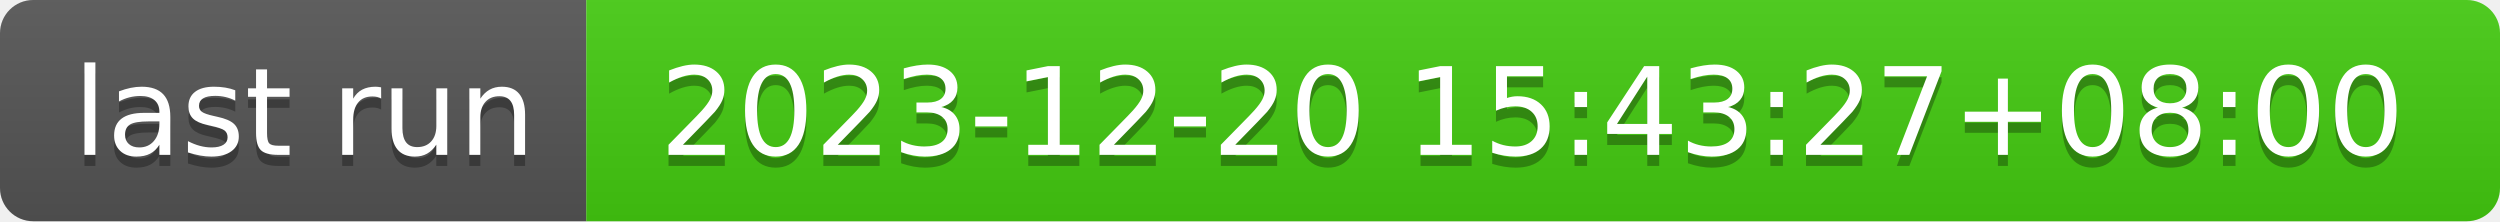
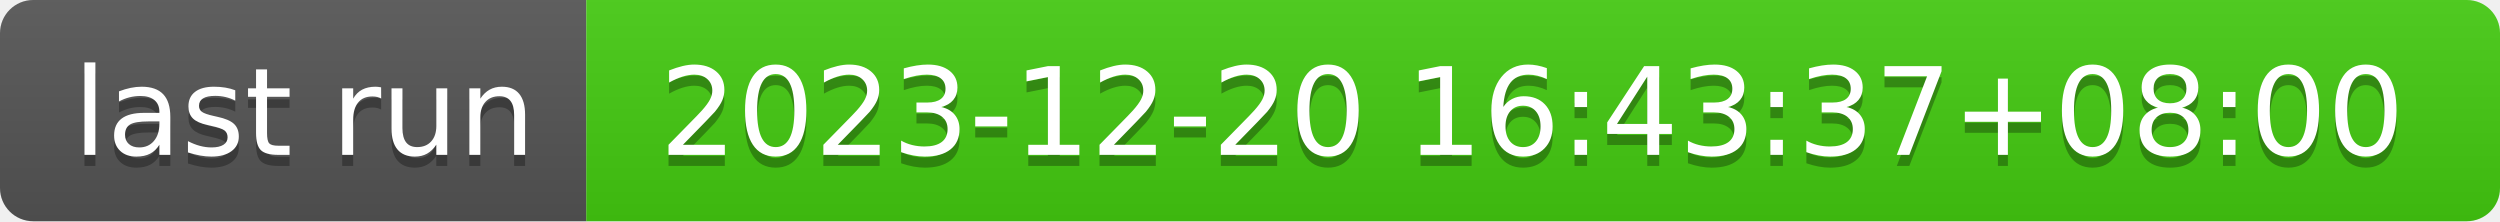
- <svg xmlns="http://www.w3.org/2000/svg" width="226" height="20" role="img" aria-label="last run: 2023-12-20 15:43:27+08:00">
+ <svg xmlns="http://www.w3.org/2000/svg" width="226" height="20" role="img" aria-label="last run: 2023-12-20 16:43:37+08:00">
  <linearGradient id="s" x2="0" y2="100%">
    <stop offset="0" stop-color="#bbb" stop-opacity=".1" />
    <stop offset="1" stop-opacity=".1" />
  </linearGradient>
  <clipPath id="r">
    <rect width="226" height="20" rx="3" fill="#fff" />
  </clipPath>
  <g clip-path="url(#r)">
    <rect width="53" height="20" fill="#555" />
    <rect x="53" width="173" height="20" fill="#4c1" />
    <rect width="226" height="20" fill="url(#s)" />
  </g>
  <g fill="#fff" text-anchor="middle" font-family="Verdana,Geneva,DejaVu Sans,sans-serif" text-rendering="geometricPrecision" font-size="110">
    <text aria-hidden="true" x="275" y="150" fill="#010101" fill-opacity=".3" transform="scale(.1)" textLength="430">last run</text>
    <text x="275" y="140" transform="scale(.1)" fill="#fff" textLength="430">last run</text>
-     <text aria-hidden="true" x="1385" y="150" fill="#010101" fill-opacity=".3" transform="scale(.1)" textLength="1630">2023-12-20 15:43:27+08:00</text>
-     <text x="1385" y="140" transform="scale(.1)" fill="#fff" textLength="1630">2023-12-20 15:43:27+08:00</text>
+     <text aria-hidden="true" x="1385" y="150" fill="#010101" fill-opacity=".3" transform="scale(.1)" textLength="1630">2023-12-20 16:43:37+08:00</text>
+     <text x="1385" y="140" transform="scale(.1)" fill="#fff" textLength="1630">2023-12-20 16:43:37+08:00</text>
  </g>
</svg>
